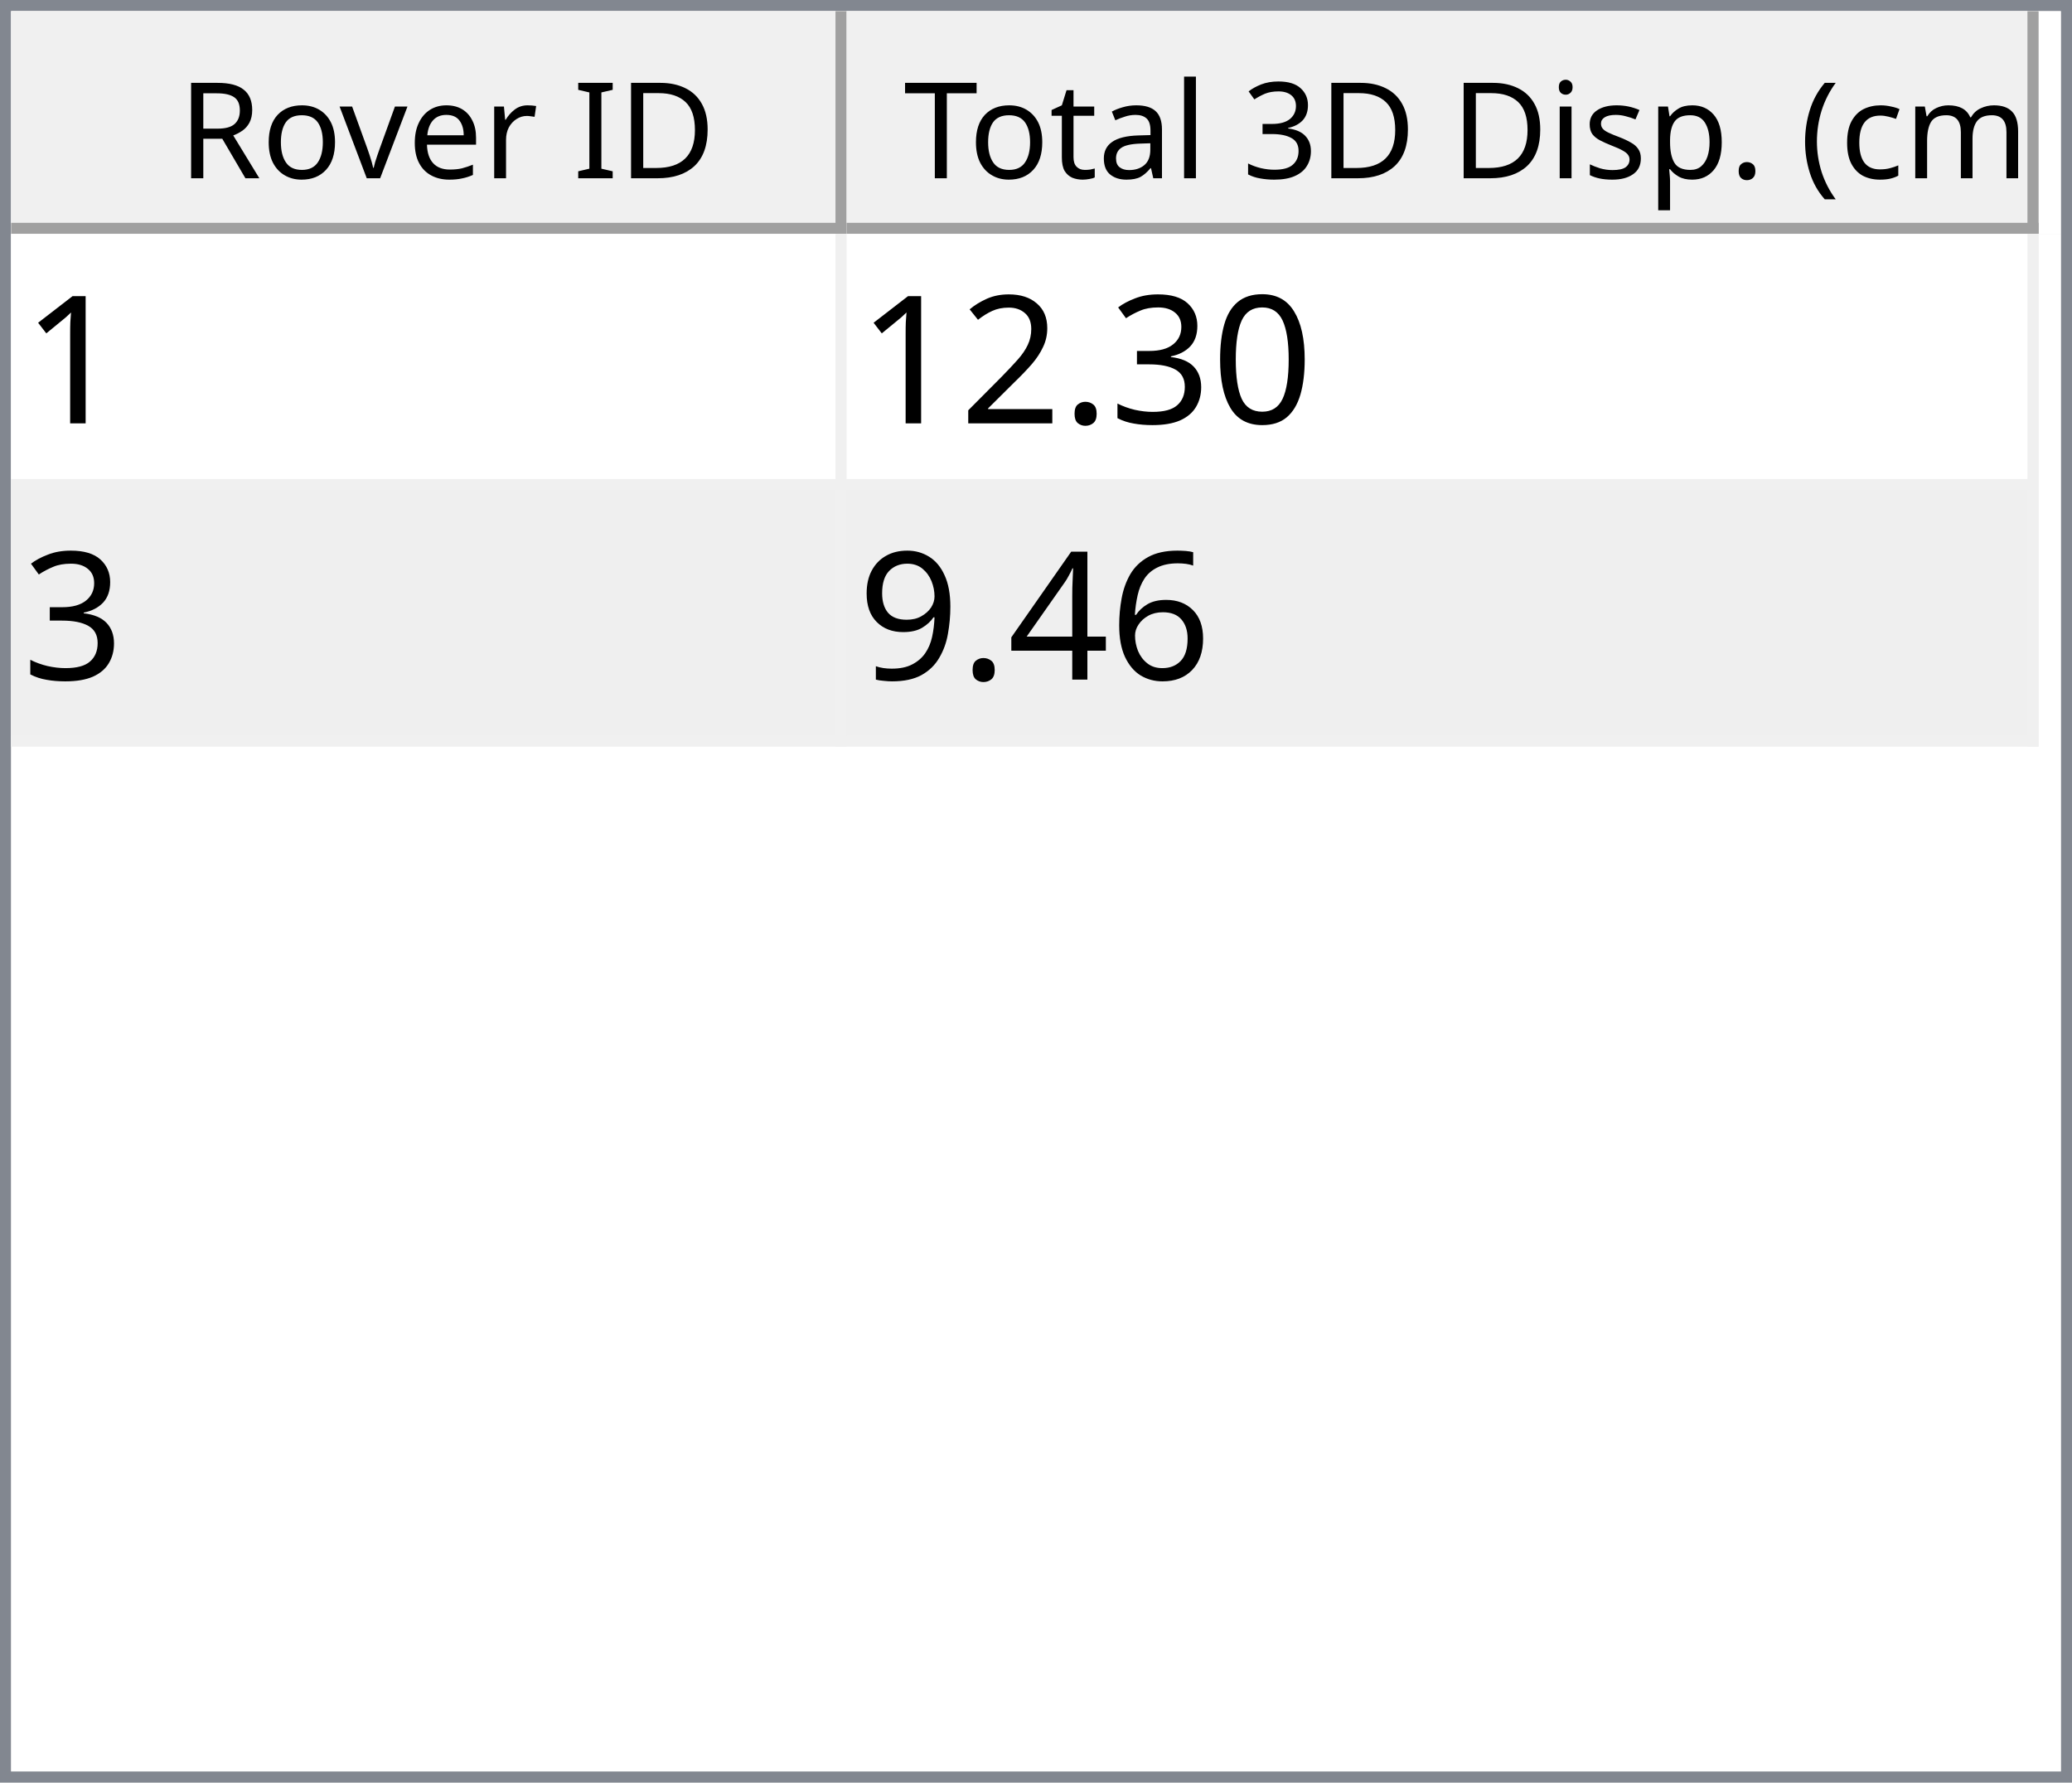
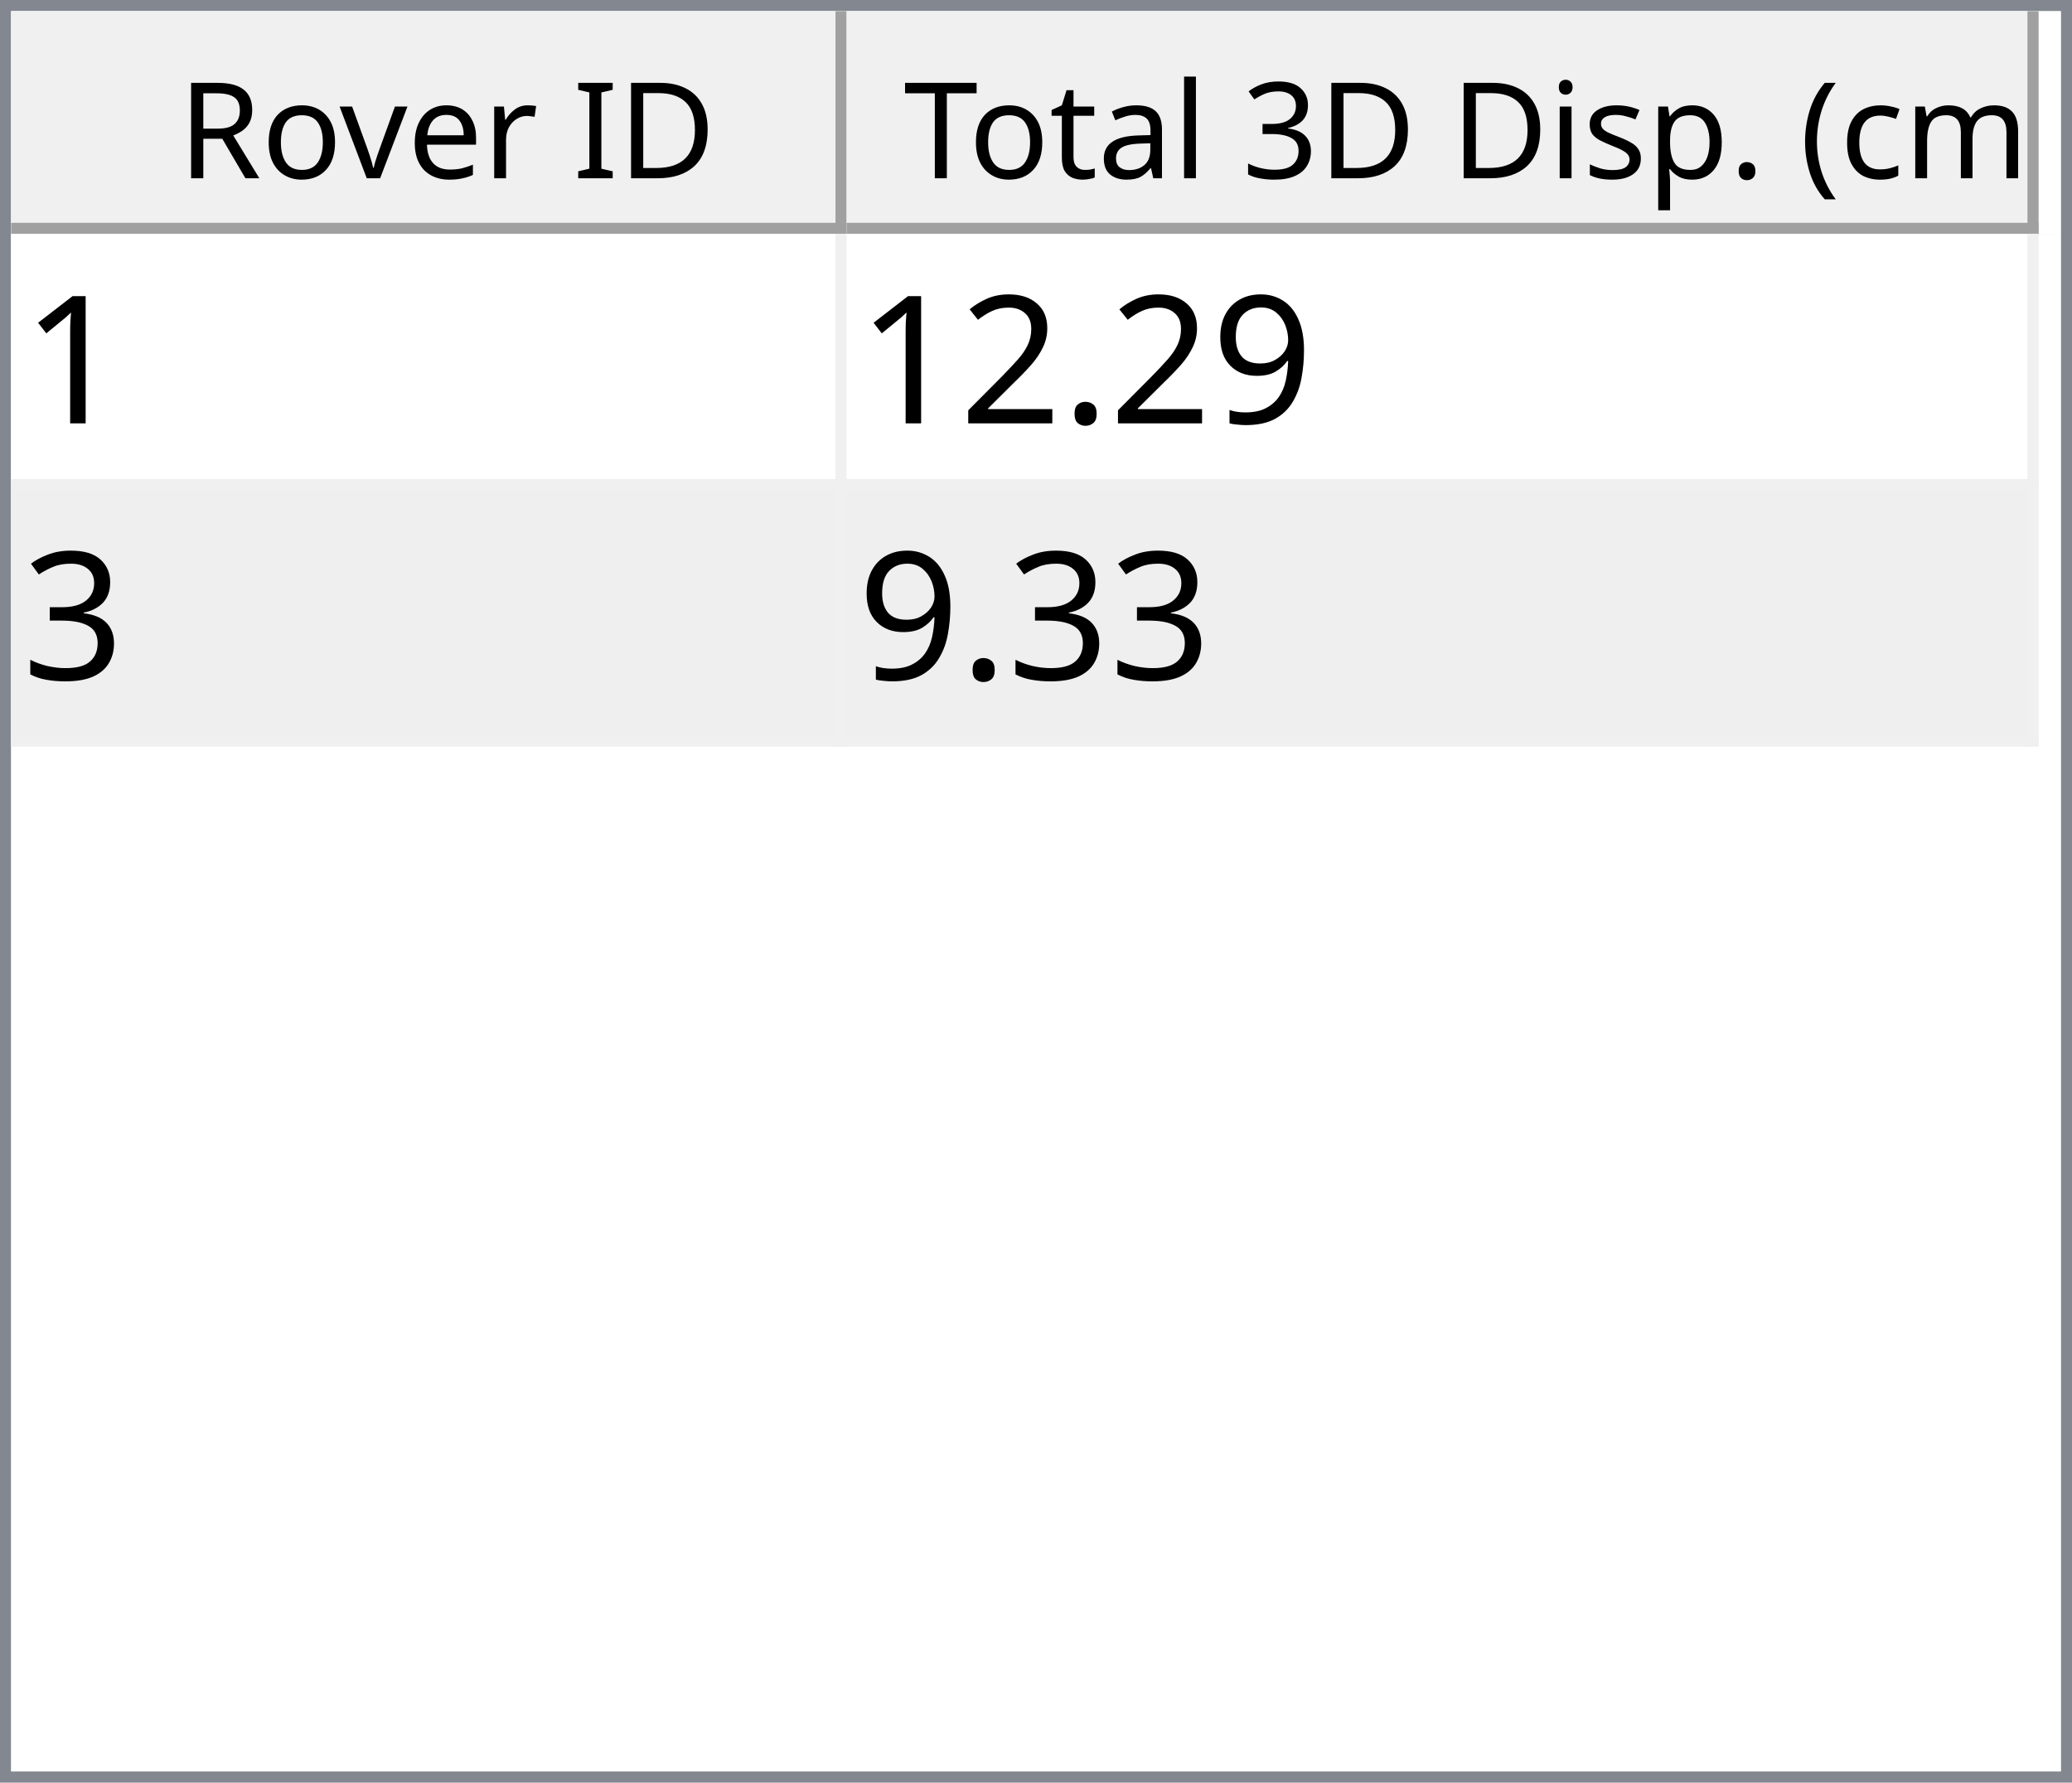
<svg xmlns="http://www.w3.org/2000/svg" style="fill-opacity:1; color-rendering:auto; color-interpolation:auto; text-rendering:auto; stroke:black; stroke-linecap:square; stroke-miterlimit:10; shape-rendering:auto; stroke-opacity:1; fill:black; stroke-dasharray:none; font-weight:normal; stroke-width:1; font-family:'Dialog'; font-style:normal; stroke-linejoin:miter; font-size:12px; stroke-dashoffset:0; image-rendering:auto;" width="186" height="160">
  <defs id="genericDefs" />
  <g>
    <defs id="defs1">
      <clipPath clipPathUnits="userSpaceOnUse" id="clipPath1">
        <path d="M0 0 L186 0 L186 160 L0 160 L0 0 Z" />
      </clipPath>
      <clipPath clipPathUnits="userSpaceOnUse" id="clipPath2">
        <path d="M0 0 L0 160 L186 160 L186 0 Z" />
      </clipPath>
      <clipPath clipPathUnits="userSpaceOnUse" id="clipPath3">
        <path d="M0 0 L0 20 L184 20 L184 0 Z" />
      </clipPath>
      <clipPath clipPathUnits="userSpaceOnUse" id="clipPath4">
        <path d="M0 0 L0 20 L75 20 L75 0 Z" />
      </clipPath>
      <clipPath clipPathUnits="userSpaceOnUse" id="clipPath5">
        <path d="M1 1 L1 19 L74 19 L74 1 Z" />
      </clipPath>
      <clipPath clipPathUnits="userSpaceOnUse" id="clipPath6">
        <path d="M0 0 L0 18 L73 18 L73 0 Z" />
      </clipPath>
      <clipPath clipPathUnits="userSpaceOnUse" id="clipPath7">
        <path d="M-0.5 -0.5 L-0.5 19.5 L74.5 19.5 L74.5 -0.5 Z" />
      </clipPath>
      <clipPath clipPathUnits="userSpaceOnUse" id="clipPath8">
        <path d="M0 0 L0 20 L107 20 L107 0 Z" />
      </clipPath>
      <clipPath clipPathUnits="userSpaceOnUse" id="clipPath9">
        <path d="M1 1 L1 19 L106 19 L106 1 Z" />
      </clipPath>
      <clipPath clipPathUnits="userSpaceOnUse" id="clipPath10">
        <path d="M0 0 L0 18 L105 18 L105 0 Z" />
      </clipPath>
      <clipPath clipPathUnits="userSpaceOnUse" id="clipPath11">
        <path d="M-0.5 -0.5 L-0.5 19.5 L106.5 19.5 L106.5 -0.5 Z" />
      </clipPath>
      <clipPath clipPathUnits="userSpaceOnUse" id="clipPath12">
        <path d="M0 0 L0 138 L184 138 L184 0 Z" />
      </clipPath>
      <clipPath clipPathUnits="userSpaceOnUse" id="clipPath13">
        <path d="M0 0 L0 46 L182 46 L182 0 Z" />
      </clipPath>
      <clipPath clipPathUnits="userSpaceOnUse" id="clipPath14">
        <path d="M-0.5 -0.5 L-0.5 45.5 L181.5 45.5 L181.5 -0.5 Z" />
      </clipPath>
      <clipPath clipPathUnits="userSpaceOnUse" id="clipPath15">
        <path d="M0 0 L0 22 L74 22 L74 0 Z" />
      </clipPath>
      <clipPath clipPathUnits="userSpaceOnUse" id="clipPath16">
        <path d="M0 0 L0 22 L106 22 L106 0 Z" />
      </clipPath>
      <font horiz-adv-x="64.551" id="font1">
        <font-face ascent="107.91" descent="25.098" units-per-em="100" style="font-style:normal; font-family:Segoe UI; font-weight:normal;" />
        <missing-glyph horiz-adv-x="64.551" d="M8.109 0 L8.109 68.266 L56.453 68.266 L56.453 0 L8.109 0 ZM15.328 7.234 L49.219 7.234 L49.219 61.031 L15.328 61.031 L15.328 7.234 Z" />
        <glyph unicode="D" horiz-adv-x="70.117" d="M9.188 0 L9.188 70.016 L28.516 70.016 Q65.531 70.016 65.531 35.891 Q65.531 19.672 55.25 9.836 Q44.969 0 27.734 0 L9.188 0 ZM17.391 62.594 L17.391 7.422 L27.828 7.422 Q41.609 7.422 49.273 14.797 Q56.938 22.172 56.938 35.688 Q56.938 62.594 28.328 62.594 L17.391 62.594 Z" />
        <glyph unicode="I" horiz-adv-x="26.611" d="M17.391 0 L9.188 0 L9.188 70.016 L17.391 70.016 L17.391 0 Z" />
        <glyph unicode=" " horiz-adv-x="27.393" d="" />
        <glyph unicode="r" horiz-adv-x="34.766" d="M34.188 41.891 Q32.078 43.5 28.125 43.5 Q23 43.5 19.555 38.672 Q16.109 33.844 16.109 25.484 L16.109 0 L8.109 0 L8.109 50 L16.109 50 L16.109 39.703 L16.312 39.703 Q18.016 44.969 21.531 47.922 Q25.047 50.875 29.391 50.875 Q32.516 50.875 34.188 50.203 L34.188 41.891 Z" />
        <glyph unicode="e" horiz-adv-x="52.295" d="M48.297 23 L12.984 23 Q13.188 14.656 17.484 10.109 Q21.781 5.562 29.297 5.562 Q37.75 5.562 44.828 11.141 L44.828 3.609 Q38.234 -1.172 27.391 -1.172 Q16.797 -1.172 10.742 5.641 Q4.688 12.453 4.688 24.812 Q4.688 36.469 11.305 43.82 Q17.922 51.172 27.734 51.172 Q37.547 51.172 42.922 44.828 Q48.297 38.484 48.297 27.203 L48.297 23 ZM40.094 29.781 Q40.047 36.719 36.75 40.578 Q33.453 44.438 27.594 44.438 Q21.922 44.438 17.969 40.383 Q14.016 36.328 13.094 29.781 L40.094 29.781 Z" />
        <glyph unicode="v" horiz-adv-x="47.9" d="M47.406 50 L27.484 0 L19.625 0 L0.688 50 L9.469 50 L22.172 13.672 Q23.578 9.672 23.922 6.688 L24.125 6.688 Q24.609 10.453 25.688 13.484 L38.969 50 L47.406 50 Z" />
        <glyph unicode="o" horiz-adv-x="58.594" d="M29 -1.172 Q17.922 -1.172 11.305 5.836 Q4.688 12.844 4.688 24.422 Q4.688 37.016 11.57 44.094 Q18.453 51.172 30.172 51.172 Q41.359 51.172 47.633 44.289 Q53.906 37.406 53.906 25.203 Q53.906 13.234 47.141 6.031 Q40.375 -1.172 29 -1.172 ZM29.594 44.438 Q21.875 44.438 17.383 39.188 Q12.891 33.938 12.891 24.703 Q12.891 15.828 17.43 10.695 Q21.969 5.562 29.594 5.562 Q37.359 5.562 41.531 10.594 Q45.703 15.625 45.703 24.906 Q45.703 34.281 41.531 39.359 Q37.359 44.438 29.594 44.438 Z" />
        <glyph unicode="R" horiz-adv-x="59.814" d="M59.375 0 L49.609 0 L37.891 19.625 Q36.281 22.359 34.766 24.289 Q33.25 26.219 31.664 27.438 Q30.078 28.656 28.25 29.219 Q26.422 29.781 24.125 29.781 L17.391 29.781 L17.391 0 L9.188 0 L9.188 70.016 L30.078 70.016 Q34.672 70.016 38.555 68.867 Q42.438 67.719 45.289 65.375 Q48.141 63.031 49.758 59.547 Q51.375 56.062 51.375 51.375 Q51.375 47.703 50.273 44.656 Q49.172 41.609 47.148 39.211 Q45.125 36.812 42.266 35.133 Q39.406 33.453 35.844 32.516 L35.844 32.328 Q37.594 31.547 38.891 30.547 Q40.188 29.547 41.359 28.18 Q42.531 26.812 43.68 25.078 Q44.828 23.344 46.234 21.047 L59.375 0 ZM17.391 62.594 L17.391 37.203 L28.516 37.203 Q31.594 37.203 34.203 38.133 Q36.812 39.062 38.719 40.797 Q40.625 42.531 41.703 45.047 Q42.781 47.562 42.781 50.688 Q42.781 56.297 39.141 59.445 Q35.5 62.594 28.609 62.594 L17.391 62.594 Z" />
        <glyph unicode=")" horiz-adv-x="30.176" d="M8.297 -15.922 L1.172 -15.922 Q16.406 2.344 16.406 26.812 Q16.406 51.469 1.078 70.016 L8.297 70.016 Q23.531 52.156 23.531 26.703 Q23.531 1.375 8.297 -15.922 Z" />
        <glyph unicode="m" horiz-adv-x="86.133" d="M79.109 0 L71.094 0 L71.094 28.719 Q71.094 37.016 68.531 40.727 Q65.969 44.438 59.906 44.438 Q54.781 44.438 51.195 39.75 Q47.609 35.062 47.609 28.516 L47.609 0 L39.594 0 L39.594 29.688 Q39.594 44.438 28.219 44.438 Q22.953 44.438 19.531 40.016 Q16.109 35.594 16.109 28.516 L16.109 0 L8.109 0 L8.109 50 L16.109 50 L16.109 42.094 L16.312 42.094 Q21.625 51.172 31.844 51.172 Q36.969 51.172 40.773 48.312 Q44.578 45.453 46 40.828 Q51.562 51.172 62.594 51.172 Q79.109 51.172 79.109 30.812 L79.109 0 Z" />
        <glyph unicode="c" horiz-adv-x="46.191" d="M42.188 2.297 Q36.422 -1.172 28.516 -1.172 Q17.828 -1.172 11.258 5.789 Q4.688 12.75 4.688 23.828 Q4.688 36.188 11.766 43.68 Q18.844 51.172 30.672 51.172 Q37.25 51.172 42.281 48.734 L42.281 40.531 Q36.719 44.438 30.375 44.438 Q22.703 44.438 17.797 38.945 Q12.891 33.453 12.891 24.516 Q12.891 15.719 17.508 10.641 Q22.125 5.562 29.891 5.562 Q36.422 5.562 42.188 9.906 L42.188 2.297 Z" />
        <glyph unicode="(" horiz-adv-x="30.176" d="M29.109 -15.922 L21.969 -15.922 Q6.844 1.375 6.844 26.703 Q6.844 52.156 21.969 70.016 L29.203 70.016 Q13.875 51.469 13.875 26.812 Q13.875 2.344 29.109 -15.922 Z" />
        <glyph unicode="." horiz-adv-x="21.68" d="M10.891 -1.078 Q8.641 -1.078 7.055 0.539 Q5.469 2.156 5.469 4.391 Q5.469 6.641 7.055 8.273 Q8.641 9.906 10.891 9.906 Q13.188 9.906 14.797 8.273 Q16.406 6.641 16.406 4.391 Q16.406 2.156 14.797 0.539 Q13.188 -1.078 10.891 -1.078 Z" />
        <glyph unicode="p" horiz-adv-x="58.789" d="M16.312 7.234 L16.109 7.234 L16.109 -23 L8.109 -23 L8.109 50 L16.109 50 L16.109 41.219 L16.312 41.219 Q22.219 51.172 33.594 51.172 Q43.266 51.172 48.688 44.461 Q54.109 37.75 54.109 26.469 Q54.109 13.922 48 6.375 Q41.891 -1.172 31.297 -1.172 Q21.578 -1.172 16.312 7.234 ZM16.109 27.391 L16.109 20.406 Q16.109 14.203 20.141 9.883 Q24.172 5.562 30.375 5.562 Q37.641 5.562 41.773 11.133 Q45.906 16.703 45.906 26.609 Q45.906 34.969 42.047 39.703 Q38.188 44.438 31.594 44.438 Q24.609 44.438 20.359 39.578 Q16.109 34.719 16.109 27.391 Z" />
        <glyph unicode="s" horiz-adv-x="42.432" d="M5.078 1.812 L5.078 10.406 Q11.625 5.562 19.484 5.562 Q30.031 5.562 30.031 12.594 Q30.031 14.594 29.125 15.992 Q28.219 17.391 26.68 18.461 Q25.141 19.531 23.07 20.383 Q21 21.234 18.609 22.172 Q15.281 23.484 12.766 24.828 Q10.25 26.172 8.57 27.859 Q6.891 29.547 6.031 31.695 Q5.172 33.844 5.172 36.719 Q5.172 40.234 6.789 42.945 Q8.406 45.656 11.086 47.484 Q13.766 49.312 17.211 50.242 Q20.656 51.172 24.312 51.172 Q30.812 51.172 35.938 48.922 L35.938 40.828 Q30.422 44.438 23.25 44.438 Q21 44.438 19.195 43.922 Q17.391 43.406 16.094 42.477 Q14.797 41.547 14.086 40.258 Q13.375 38.969 13.375 37.406 Q13.375 35.453 14.086 34.133 Q14.797 32.812 16.164 31.789 Q17.531 30.766 19.484 29.938 Q21.438 29.109 23.922 28.125 Q27.25 26.859 29.883 25.516 Q32.516 24.172 34.375 22.484 Q36.234 20.797 37.234 18.602 Q38.234 16.406 38.234 13.375 Q38.234 9.672 36.602 6.938 Q34.969 4.203 32.234 2.398 Q29.5 0.594 25.93 -0.289 Q22.359 -1.172 18.453 -1.172 Q10.75 -1.172 5.078 1.812 Z" />
        <glyph unicode="i" horiz-adv-x="24.219" d="M12.203 62.703 Q10.062 62.703 8.547 64.164 Q7.031 65.625 7.031 67.875 Q7.031 70.125 8.547 71.609 Q10.062 73.094 12.203 73.094 Q14.406 73.094 15.945 71.609 Q17.484 70.125 17.484 67.875 Q17.484 65.719 15.945 64.211 Q14.406 62.703 12.203 62.703 ZM16.109 0 L8.109 0 L8.109 50 L16.109 50 L16.109 0 Z" />
        <glyph unicode="3" horiz-adv-x="53.906" d="M46.531 19.828 Q46.531 15.094 44.75 11.211 Q42.969 7.328 39.719 4.57 Q36.469 1.812 31.93 0.297 Q27.391 -1.219 21.922 -1.219 Q11.922 -1.219 6 2.594 L6 11.188 Q13.094 5.609 22.219 5.609 Q25.875 5.609 28.828 6.539 Q31.781 7.469 33.906 9.227 Q36.031 10.984 37.18 13.477 Q38.328 15.969 38.328 19.094 Q38.328 32.812 18.797 32.812 L12.984 32.812 L12.984 39.594 L18.5 39.594 Q35.797 39.594 35.797 52.484 Q35.797 64.406 22.609 64.406 Q15.188 64.406 8.688 59.422 L8.688 67.188 Q15.375 71.188 24.609 71.188 Q29 71.188 32.57 69.969 Q36.141 68.75 38.68 66.555 Q41.219 64.359 42.609 61.281 Q44 58.203 44 54.5 Q44 40.672 30.031 36.719 L30.031 36.531 Q33.594 36.141 36.625 34.797 Q39.656 33.453 41.852 31.305 Q44.047 29.156 45.289 26.25 Q46.531 23.344 46.531 19.828 Z" />
        <glyph unicode="l" horiz-adv-x="24.219" d="M16.109 0 L8.109 0 L8.109 74.031 L16.109 74.031 L16.109 0 Z" />
        <glyph unicode="a" horiz-adv-x="50.879" d="M43.891 0 L35.891 0 L35.891 7.812 L35.688 7.812 Q30.469 -1.172 20.312 -1.172 Q12.844 -1.172 8.617 2.781 Q4.391 6.734 4.391 13.281 Q4.391 27.297 20.906 29.594 L35.891 31.688 Q35.891 44.438 25.594 44.438 Q16.547 44.438 9.281 38.281 L9.281 46.484 Q16.656 51.172 26.266 51.172 Q43.891 51.172 43.891 32.516 L43.891 0 ZM35.891 25.297 L23.828 23.641 Q18.266 22.859 15.43 20.875 Q12.594 18.891 12.594 13.875 Q12.594 10.203 15.211 7.883 Q17.828 5.562 22.172 5.562 Q28.125 5.562 32.008 9.742 Q35.891 13.922 35.891 20.312 L35.891 25.297 Z" />
        <glyph unicode="t" horiz-adv-x="33.887" d="M31.297 0.484 Q28.469 -1.078 23.828 -1.078 Q10.688 -1.078 10.688 13.578 L10.688 43.172 L2.094 43.172 L2.094 50 L10.688 50 L10.688 62.203 L18.703 64.797 L18.703 50 L31.297 50 L31.297 43.172 L18.703 43.172 L18.703 14.984 Q18.703 9.969 20.414 7.82 Q22.125 5.672 26.078 5.672 Q29.109 5.672 31.297 7.328 L31.297 0.484 Z" />
        <glyph unicode="T" horiz-adv-x="52.393" d="M50.594 62.594 L30.375 62.594 L30.375 0 L22.172 0 L22.172 62.594 L2 62.594 L2 70.016 L50.594 70.016 L50.594 62.594 Z" />
      </font>
      <font horiz-adv-x="75.0" id="font2">
        <font-face ascent="100.537" descent="21.973" units-per-em="100" style="font-style:normal; font-family:sans-serif; font-weight:normal;" />
        <missing-glyph horiz-adv-x="75.0" d="M12.5 0 L12.5 62.5 L62.5 62.5 L62.5 0 L12.5 0 ZM14.062 1.562 L60.938 1.562 L60.938 60.938 L14.062 60.938 L14.062 1.562 Z" />
        <glyph unicode="1" horiz-adv-x="55.615" d="M37.25 0 L28.469 0 L28.469 56 Q25.297 52.984 20.141 49.953 Q14.984 46.922 10.891 45.406 L10.891 53.906 Q18.266 57.375 23.781 62.305 Q29.297 67.234 31.594 71.875 L37.25 71.875 L37.25 0 Z" />
-         <glyph unicode="0" horiz-adv-x="55.615" d="M4.156 35.297 Q4.156 48 6.766 55.742 Q9.375 63.484 14.523 67.68 Q19.672 71.875 27.484 71.875 Q33.25 71.875 37.594 69.555 Q41.938 67.234 44.773 62.867 Q47.609 58.5 49.219 52.227 Q50.828 45.953 50.828 35.297 Q50.828 22.703 48.242 14.969 Q45.656 7.234 40.508 3.008 Q35.359 -1.219 27.484 -1.219 Q17.141 -1.219 11.234 6.203 Q4.156 15.141 4.156 35.297 ZM13.188 35.297 Q13.188 17.672 17.312 11.836 Q21.438 6 27.484 6 Q33.547 6 37.672 11.859 Q41.797 17.719 41.797 35.297 Q41.797 52.984 37.672 58.789 Q33.547 64.594 27.391 64.594 Q21.344 64.594 17.719 59.469 Q13.188 52.938 13.188 35.297 Z" />
-         <glyph unicode="3" horiz-adv-x="55.615" d="M4.203 18.891 L12.984 20.062 Q14.5 12.594 18.141 9.297 Q21.781 6 27 6 Q33.203 6 37.477 10.297 Q41.75 14.594 41.75 20.953 Q41.75 27 37.797 30.93 Q33.844 34.859 27.734 34.859 Q25.25 34.859 21.531 33.891 L22.516 41.609 Q23.391 41.5 23.922 41.5 Q29.547 41.5 34.039 44.43 Q38.531 47.359 38.531 53.469 Q38.531 58.297 35.258 61.477 Q31.984 64.656 26.812 64.656 Q21.688 64.656 18.266 61.43 Q14.844 58.203 13.875 51.766 L5.078 53.328 Q6.688 62.156 12.398 67.016 Q18.109 71.875 26.609 71.875 Q32.469 71.875 37.398 69.359 Q42.328 66.844 44.945 62.5 Q47.562 58.156 47.562 53.266 Q47.562 48.641 45.07 44.828 Q42.578 41.016 37.703 38.766 Q44.047 37.312 47.562 32.695 Q51.078 28.078 51.078 21.141 Q51.078 11.766 44.242 5.25 Q37.406 -1.266 26.953 -1.266 Q17.531 -1.266 11.305 4.352 Q5.078 9.969 4.203 18.891 Z" />
+         <glyph unicode="9" horiz-adv-x="55.615" d="M5.469 16.547 L13.922 17.328 Q14.984 11.375 18.016 8.688 Q21.047 6 25.781 6 Q29.828 6 32.883 7.859 Q35.938 9.719 37.891 12.82 Q39.844 15.922 41.164 21.195 Q42.484 26.469 42.484 31.938 Q42.484 32.516 42.438 33.688 Q39.797 29.5 35.234 26.883 Q30.672 24.266 25.344 24.266 Q16.453 24.266 10.305 30.711 Q4.156 37.156 4.156 47.703 Q4.156 58.594 10.578 65.234 Q17 71.875 26.656 71.875 Q33.641 71.875 39.43 68.117 Q45.219 64.359 48.219 57.398 Q51.219 50.438 51.219 37.25 Q51.219 23.531 48.242 15.406 Q45.266 7.281 39.383 3.031 Q33.5 -1.219 25.594 -1.219 Q17.188 -1.219 11.867 3.445 Q6.547 8.109 5.469 16.547 ZM41.453 48.141 Q41.453 55.719 37.43 60.156 Q33.406 64.594 27.734 64.594 Q21.875 64.594 17.531 59.812 Q13.188 55.031 13.188 47.406 Q13.188 40.578 17.312 36.305 Q21.438 32.031 27.484 32.031 Q33.594 32.031 37.523 36.305 Q41.453 40.578 41.453 48.141 Z" />
        <glyph unicode="." horiz-adv-x="27.783" d="M9.078 0 L9.078 10.016 L19.094 10.016 L19.094 0 L9.078 0 Z" />
        <glyph unicode="2" horiz-adv-x="55.615" d="M50.344 8.453 L50.344 0 L3.031 0 Q2.938 3.172 4.047 6.109 Q5.859 10.938 9.836 15.625 Q13.812 20.312 21.344 26.469 Q33.016 36.031 37.117 41.625 Q41.219 47.219 41.219 52.203 Q41.219 57.422 37.477 61.008 Q33.734 64.594 27.734 64.594 Q21.391 64.594 17.578 60.789 Q13.766 56.984 13.719 50.25 L4.688 51.172 Q5.609 61.281 11.664 66.578 Q17.719 71.875 27.938 71.875 Q38.234 71.875 44.242 66.164 Q50.25 60.453 50.25 52 Q50.25 47.703 48.492 43.555 Q46.734 39.406 42.656 34.812 Q38.578 30.219 29.109 22.219 Q21.188 15.578 18.945 13.211 Q16.703 10.844 15.234 8.453 L50.344 8.453 Z" />
-         <glyph unicode="6" horiz-adv-x="55.615" d="M49.75 54.047 L41.016 53.375 Q39.844 58.547 37.703 60.891 Q34.125 64.656 28.906 64.656 Q24.703 64.656 21.531 62.312 Q17.391 59.281 14.992 53.469 Q12.594 47.656 12.5 36.922 Q15.672 41.75 20.266 44.094 Q24.859 46.438 29.891 46.438 Q38.672 46.438 44.852 39.969 Q51.031 33.5 51.031 23.25 Q51.031 16.5 48.125 10.719 Q45.219 4.938 40.141 1.859 Q35.062 -1.219 28.609 -1.219 Q17.625 -1.219 10.695 6.859 Q3.766 14.938 3.766 33.5 Q3.766 54.25 11.422 63.672 Q18.109 71.875 29.438 71.875 Q37.891 71.875 43.289 67.141 Q48.688 62.406 49.75 54.047 ZM13.875 23.188 Q13.875 18.656 15.797 14.508 Q17.719 10.359 21.188 8.18 Q24.656 6 28.469 6 Q34.031 6 38.039 10.492 Q42.047 14.984 42.047 22.703 Q42.047 30.125 38.086 34.398 Q34.125 38.672 28.125 38.672 Q22.172 38.672 18.023 34.398 Q13.875 30.125 13.875 23.188 Z" />
-         <glyph unicode="4" horiz-adv-x="55.615" d="M32.328 0 L32.328 17.141 L1.266 17.141 L1.266 25.203 L33.938 71.578 L41.109 71.578 L41.109 25.203 L50.781 25.203 L50.781 17.141 L41.109 17.141 L41.109 0 L32.328 0 ZM32.328 25.203 L32.328 57.469 L9.906 25.203 L32.328 25.203 Z" />
-         <glyph unicode="9" horiz-adv-x="55.615" d="M5.469 16.547 L13.922 17.328 Q14.984 11.375 18.016 8.688 Q21.047 6 25.781 6 Q29.828 6 32.883 7.859 Q35.938 9.719 37.891 12.82 Q39.844 15.922 41.164 21.195 Q42.484 26.469 42.484 31.938 Q42.484 32.516 42.438 33.688 Q39.797 29.5 35.234 26.883 Q30.672 24.266 25.344 24.266 Q16.453 24.266 10.305 30.711 Q4.156 37.156 4.156 47.703 Q4.156 58.594 10.578 65.234 Q17 71.875 26.656 71.875 Q33.641 71.875 39.43 68.117 Q45.219 64.359 48.219 57.398 Q51.219 50.438 51.219 37.25 Q51.219 23.531 48.242 15.406 Q45.266 7.281 39.383 3.031 Q33.5 -1.219 25.594 -1.219 Q17.188 -1.219 11.867 3.445 Q6.547 8.109 5.469 16.547 ZM41.453 48.141 Q41.453 55.719 37.43 60.156 Q33.406 64.594 27.734 64.594 Q21.875 64.594 17.531 59.812 Q13.188 55.031 13.188 47.406 Q13.188 40.578 17.312 36.305 Q21.438 32.031 27.484 32.031 Q33.594 32.031 37.523 36.305 Q41.453 40.578 41.453 48.141 Z" />
+         <glyph unicode="3" horiz-adv-x="55.615" d="M4.203 18.891 L12.984 20.062 Q14.5 12.594 18.141 9.297 Q21.781 6 27 6 Q33.203 6 37.477 10.297 Q41.75 14.594 41.75 20.953 Q41.75 27 37.797 30.93 Q33.844 34.859 27.734 34.859 Q25.25 34.859 21.531 33.891 L22.516 41.609 Q23.391 41.5 23.922 41.5 Q29.547 41.5 34.039 44.43 Q38.531 47.359 38.531 53.469 Q38.531 58.297 35.258 61.477 Q31.984 64.656 26.812 64.656 Q21.688 64.656 18.266 61.43 Q14.844 58.203 13.875 51.766 L5.078 53.328 Q6.688 62.156 12.398 67.016 Q18.109 71.875 26.609 71.875 Q32.469 71.875 37.398 69.359 Q42.328 66.844 44.945 62.5 Q47.562 58.156 47.562 53.266 Q47.562 48.641 45.07 44.828 Q42.578 41.016 37.703 38.766 Q44.047 37.312 47.562 32.695 Q51.078 28.078 51.078 21.141 Q51.078 11.766 44.242 5.25 Q37.406 -1.266 26.953 -1.266 Q17.531 -1.266 11.305 4.352 Q5.078 9.969 4.203 18.891 Z" />
      </font>
    </defs>
    <g style="fill:white; stroke:white;">
      <rect x="0" y="0" width="186" style="clip-path:url(#clipPath1); stroke:none;" height="160" />
    </g>
    <g style="fill:white; text-rendering:optimizeSpeed; color-rendering:optimizeSpeed; image-rendering:optimizeSpeed; shape-rendering:crispEdges; stroke:white; color-interpolation:sRGB;">
      <rect x="0" width="186" height="160" y="0" style="stroke:none;" />
      <path style="stroke:none;" d="M0 160 L186 160 L186 0 L0 0 Z" />
    </g>
    <g style="fill:rgb(240,240,240); font-family:'Segoe UI'; stroke:rgb(240,240,240);">
      <rect x="0" y="0" width="186" style="clip-path:url(#clipPath2); stroke:none;" height="160" />
    </g>
    <g style="fill:rgb(130,135,144); font-family:'Segoe UI'; stroke:rgb(130,135,144);">
      <path d="M0 0 L186 0 L186 160 L0 160 L0 0 ZM1 1 L185 1 L185 159 L1 159 L1 1 Z" style="fill-rule:evenodd; clip-path:url(#clipPath2); stroke:none;" />
    </g>
    <g style="fill:white; font-family:'Segoe UI'; stroke:white;" transform="translate(1,1)">
      <rect x="0" y="0" width="184" style="clip-path:url(#clipPath3); stroke:none;" height="20" />
    </g>
    <g style="fill:rgb(240,240,240); font-family:'Segoe UI'; stroke:rgb(240,240,240);" transform="translate(1,1)">
      <rect x="0" y="0" width="75" style="clip-path:url(#clipPath4); stroke:none;" height="20" />
    </g>
    <g style="font-family:'Segoe UI';" transform="translate(2,2)">
      <text x="14" xml:space="preserve" y="14" style="clip-path:url(#clipPath6); stroke:none;">Rover ID</text>
    </g>
    <g style="fill:rgb(160,160,160); font-family:'Segoe UI'; stroke:rgb(160,160,160); stroke-linejoin:bevel;" transform="translate(1.5,1.5)">
      <line x1="74" x2="74" y1="0" style="fill:none; clip-path:url(#clipPath7);" y2="19" />
    </g>
    <g style="fill:rgb(160,160,160); font-family:'Segoe UI'; stroke:rgb(160,160,160); stroke-linejoin:bevel;" transform="matrix(1,0,0,1,1,1) translate(0.5,0.5)">
      <line x1="0" x2="74" y1="19" style="fill:none; clip-path:url(#clipPath7);" y2="19" />
    </g>
    <g style="fill:rgb(240,240,240); font-family:'Segoe UI'; stroke:rgb(240,240,240);" transform="translate(76,1)">
      <rect x="0" y="0" width="107" style="clip-path:url(#clipPath8); stroke:none;" height="20" />
    </g>
    <g style="font-family:'Segoe UI';" transform="translate(77,2)">
      <text x="1" xml:space="preserve" y="14" style="clip-path:url(#clipPath10); stroke:none;"> Total 3D Disp. (cm)</text>
    </g>
    <g style="fill:rgb(160,160,160); font-family:'Segoe UI'; stroke:rgb(160,160,160); stroke-linejoin:bevel;" transform="translate(76.5,1.5)">
      <line x1="106" x2="106" y1="0" style="fill:none; clip-path:url(#clipPath11);" y2="19" />
    </g>
    <g style="fill:rgb(160,160,160); font-family:'Segoe UI'; stroke:rgb(160,160,160); stroke-linejoin:bevel;" transform="matrix(1,0,0,1,76,1) translate(0.5,0.5)">
      <line x1="0" x2="106" y1="19" style="fill:none; clip-path:url(#clipPath11);" y2="19" />
    </g>
    <g style="fill:white; font-family:'Segoe UI'; stroke:white;" transform="translate(1,21)">
      <rect x="0" y="0" width="184" style="clip-path:url(#clipPath12); stroke:none;" height="138" />
    </g>
    <g style="fill:rgb(240,240,240); font-size:16px; font-family:sans-serif; stroke:rgb(240,240,240);" transform="translate(1,21)">
      <rect x="0" y="0" width="182" style="clip-path:url(#clipPath13); stroke:none;" height="46" />
      <line transform="translate(0.5,0.5)" x1="0" x2="181" y1="22" style="clip-path:url(#clipPath14); fill:none; stroke-linejoin:bevel;" y2="22" />
    </g>
    <g transform="matrix(1,0,0,1,1,21) translate(0.5,0.5)" style="fill:rgb(240,240,240); font-size:16px; font-family:sans-serif; stroke:rgb(240,240,240); stroke-linejoin:bevel;">
      <line x1="0" x2="181" y1="45" style="fill:none; clip-path:url(#clipPath14);" y2="45" />
    </g>
    <g transform="matrix(1,0,0,1,1,21) translate(0.5,0.5)" style="fill:rgb(240,240,240); font-size:16px; font-family:sans-serif; stroke:rgb(240,240,240); stroke-linejoin:bevel;">
      <line x1="74" x2="74" y1="0" style="fill:none; clip-path:url(#clipPath14);" y2="45" />
    </g>
    <g transform="matrix(1,0,0,1,1,21) translate(0.5,0.5)" style="fill:rgb(240,240,240); font-size:16px; font-family:sans-serif; stroke:rgb(240,240,240); stroke-linejoin:bevel;">
      <line x1="181" x2="181" y1="0" style="fill:none; clip-path:url(#clipPath14);" y2="45" />
    </g>
    <g style="fill:white; font-size:16px; font-family:sans-serif; stroke:white;" transform="matrix(1,0,0,1,1,21)">
      <rect x="0" y="0" width="74" style="clip-path:url(#clipPath15); stroke:none;" height="22" />
      <text x="1" y="17" style="fill:black; clip-path:url(#clipPath15); stroke:none;" xml:space="preserve">1</text>
    </g>
    <g style="fill:white; font-size:16px; font-family:sans-serif; stroke:white;" transform="matrix(1,0,0,1,1,21) translate(75,0)">
      <rect x="0" y="0" width="106" style="clip-path:url(#clipPath16); stroke:none;" height="22" />
-       <text x="1" y="17" style="fill:black; clip-path:url(#clipPath16); stroke:none;" xml:space="preserve">12.30</text>
+       <text x="1" y="17" style="fill:black; clip-path:url(#clipPath16); stroke:none;" xml:space="preserve">12.29</text>
    </g>
    <g style="fill:rgb(239,239,239); font-size:16px; font-family:sans-serif; stroke:rgb(239,239,239);" transform="matrix(1,0,0,1,1,21) translate(0,23)">
      <rect x="0" y="0" width="74" style="clip-path:url(#clipPath15); stroke:none;" height="22" />
      <text x="1" y="17" style="fill:black; clip-path:url(#clipPath15); stroke:none;" xml:space="preserve">3</text>
    </g>
    <g style="fill:rgb(239,239,239); font-size:16px; font-family:sans-serif; stroke:rgb(239,239,239);" transform="matrix(1,0,0,1,1,21) translate(75,23)">
      <rect x="0" y="0" width="106" style="clip-path:url(#clipPath16); stroke:none;" height="22" />
-       <text x="1" y="17" style="fill:black; clip-path:url(#clipPath16); stroke:none;" xml:space="preserve">9.46</text>
+       <text x="1" y="17" style="fill:black; clip-path:url(#clipPath16); stroke:none;" xml:space="preserve">9.33</text>
    </g>
  </g>
</svg>
